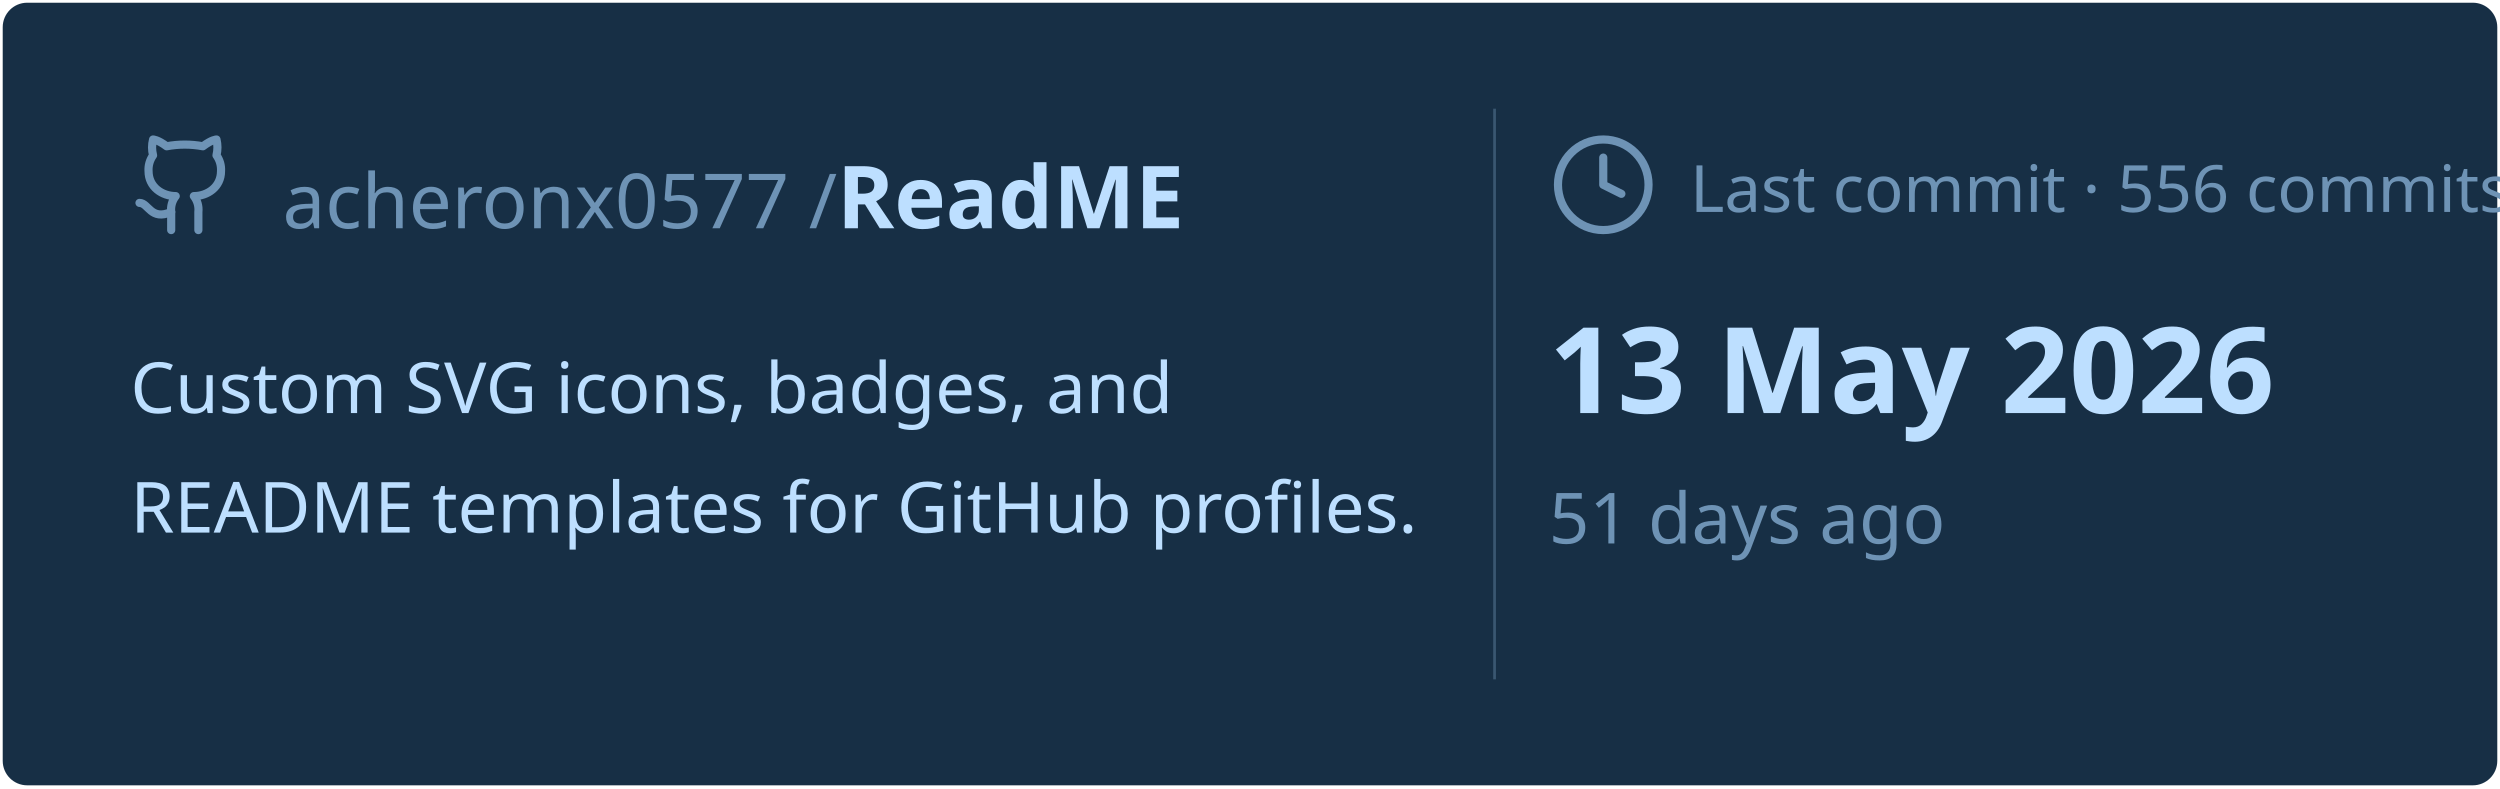
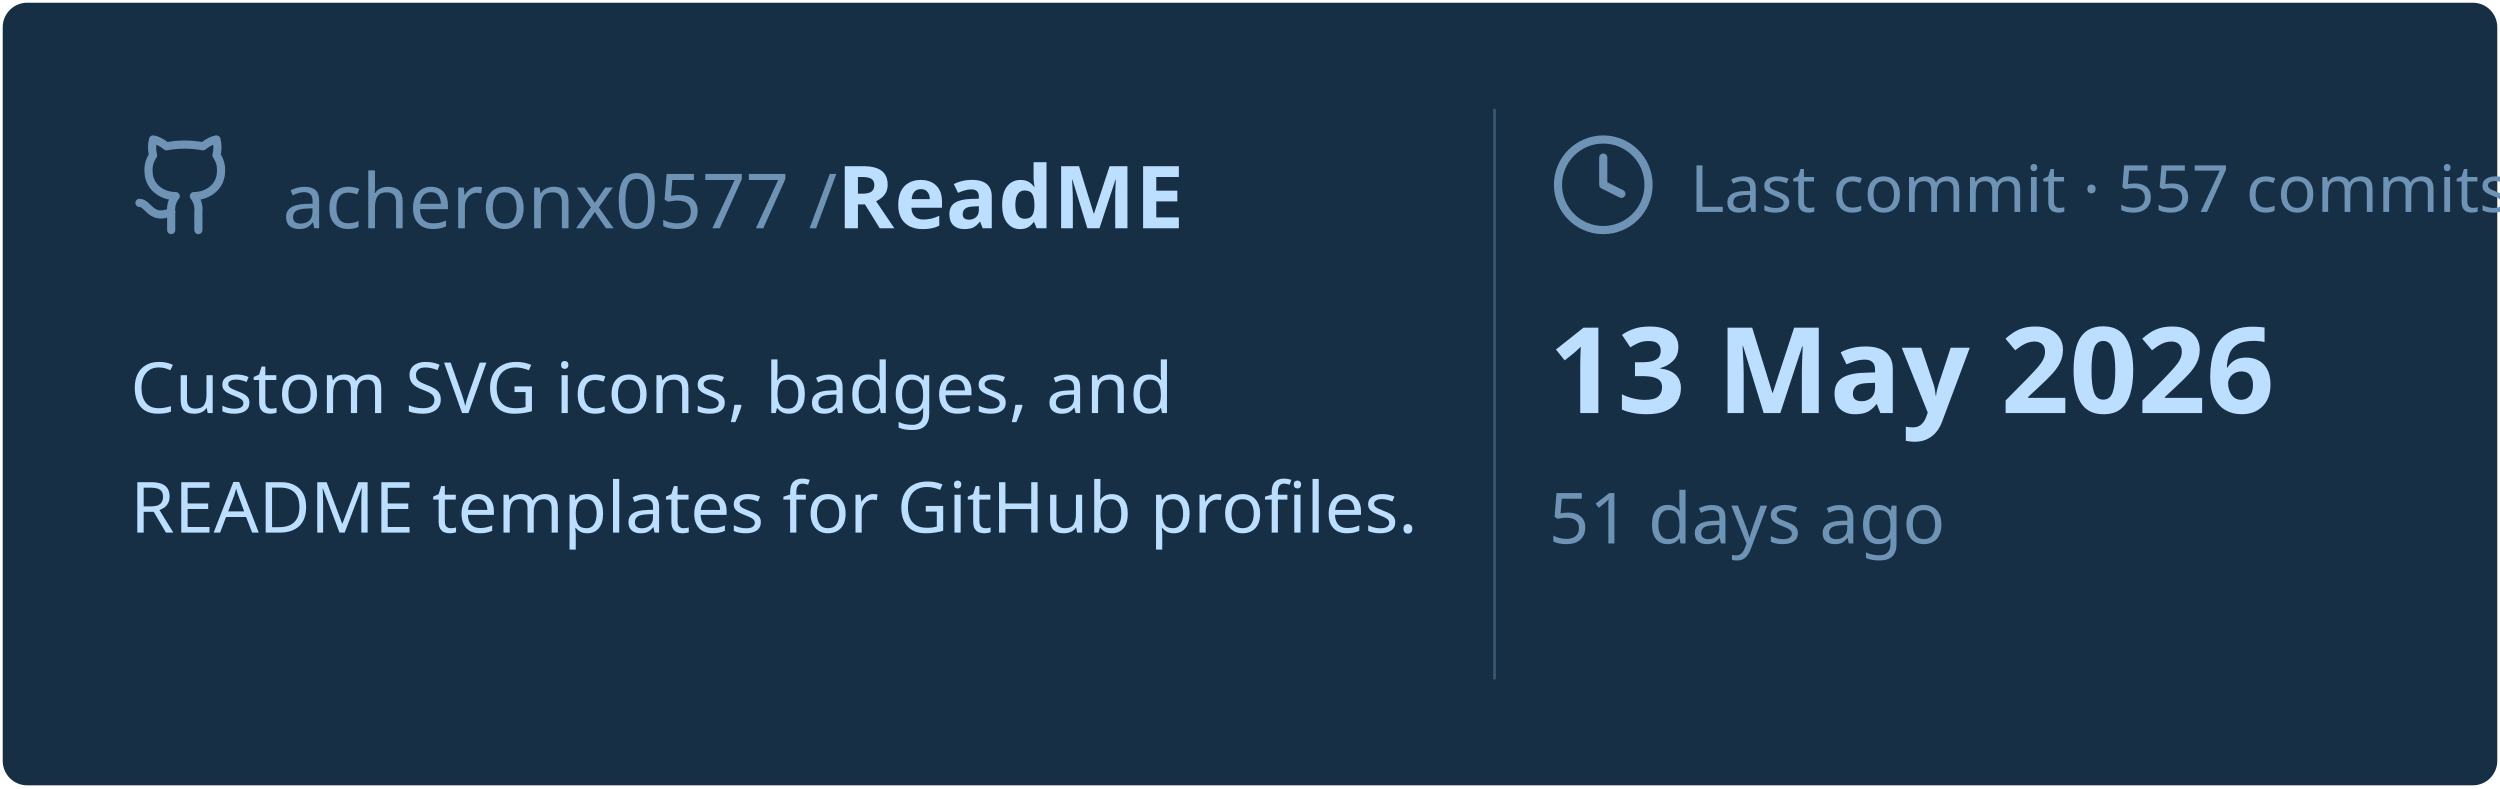
<svg xmlns="http://www.w3.org/2000/svg" viewBox="0 0 460 145" width="460px" height="145px">
  <rect stroke="#000000" stroke-opacity="0" fill="#172F45" rx="4.5" x="0.5" y="0.5" width="459" height="144" />
  <g transform="translate(24, 42)">
    <svg x="0" y="-18" width="20" height="20" viewBox="0 0 24 24" fill="none" stroke="#6E93B5" stroke-width="1.8" stroke-linecap="round" stroke-linejoin="round">
      <path d="M15 22v-4a4.8 4.8 0 0 0-1-3.5c3 0 6-2 6-5.5.08-1.25-.27-2.48-1-3.5.28-1.15.28-2.35 0-3.5 0 0-1 0-3 1.5-2.64-.5-5.36-.5-8 0C6 2 5 2 5 2c-.3 1.15-.3 2.35 0 3.5A5.403 5.403 0 0 0 4 9c0 3.5 3 5.5 6 5.5-.39.49-.68 1.05-.85 1.65-.17.6-.22 1.23-.15 1.85v4" />
      <path d="M9 18c-4.51 2-5-2-7-2" />
    </svg>
    <text x="28" y="0" font-family="&quot;Segoe UI&quot;, Ubuntu, sans-serif" font-size="14" font-weight="400" fill="#6E93B5">acheronx0577 /</text>
    <text x="130" y="0" font-family="&quot;Segoe UI&quot;, Ubuntu, sans-serif" font-size="16" font-weight="700" fill="#BDDFFF">ReadME</text>
  </g>
  <text x="24" y="76" font-family="&quot;Segoe UI&quot;, Ubuntu, sans-serif" font-size="13" font-weight="400" fill="#BDDFFF">Custom SVG icons, badges, and</text>
  <text x="24" y="98" font-family="&quot;Segoe UI&quot;, Ubuntu, sans-serif" font-size="13" font-weight="400" fill="#BDDFFF">README templates for GitHub profiles.</text>
  <line x1="275" y1="20" x2="275" y2="125" stroke="#6E93B5" stroke-width="0.5" stroke-opacity="0.4" />
  <svg x="285" y="24" width="20" height="20" viewBox="0 0 24 24" fill="none" stroke="#6E93B5" stroke-width="1.8" stroke-linecap="round" stroke-linejoin="round">
    <circle cx="12" cy="12" r="10" />
    <polyline points="12 6 12 12 16 14" />
  </svg>
-   <text x="311" y="39" font-family="&quot;Segoe UI&quot;, Ubuntu, sans-serif" font-size="12" font-weight="400" fill="#6E93B5">Last commit · 556 commits</text>
+   <text x="311" y="39" font-family="&quot;Segoe UI&quot;, Ubuntu, sans-serif" font-size="12" font-weight="400" fill="#6E93B5">Last commit · 557 commits</text>
  <text x="285" y="76" font-family="&quot;Segoe UI&quot;, Ubuntu, sans-serif" font-size="22" font-weight="700" fill="#BDDFFF">13 May 2026</text>
  <text x="285" y="100" font-family="&quot;Segoe UI&quot;, Ubuntu, sans-serif" font-size="13" font-weight="400" fill="#6E93B5">51 days ago</text>
</svg>
